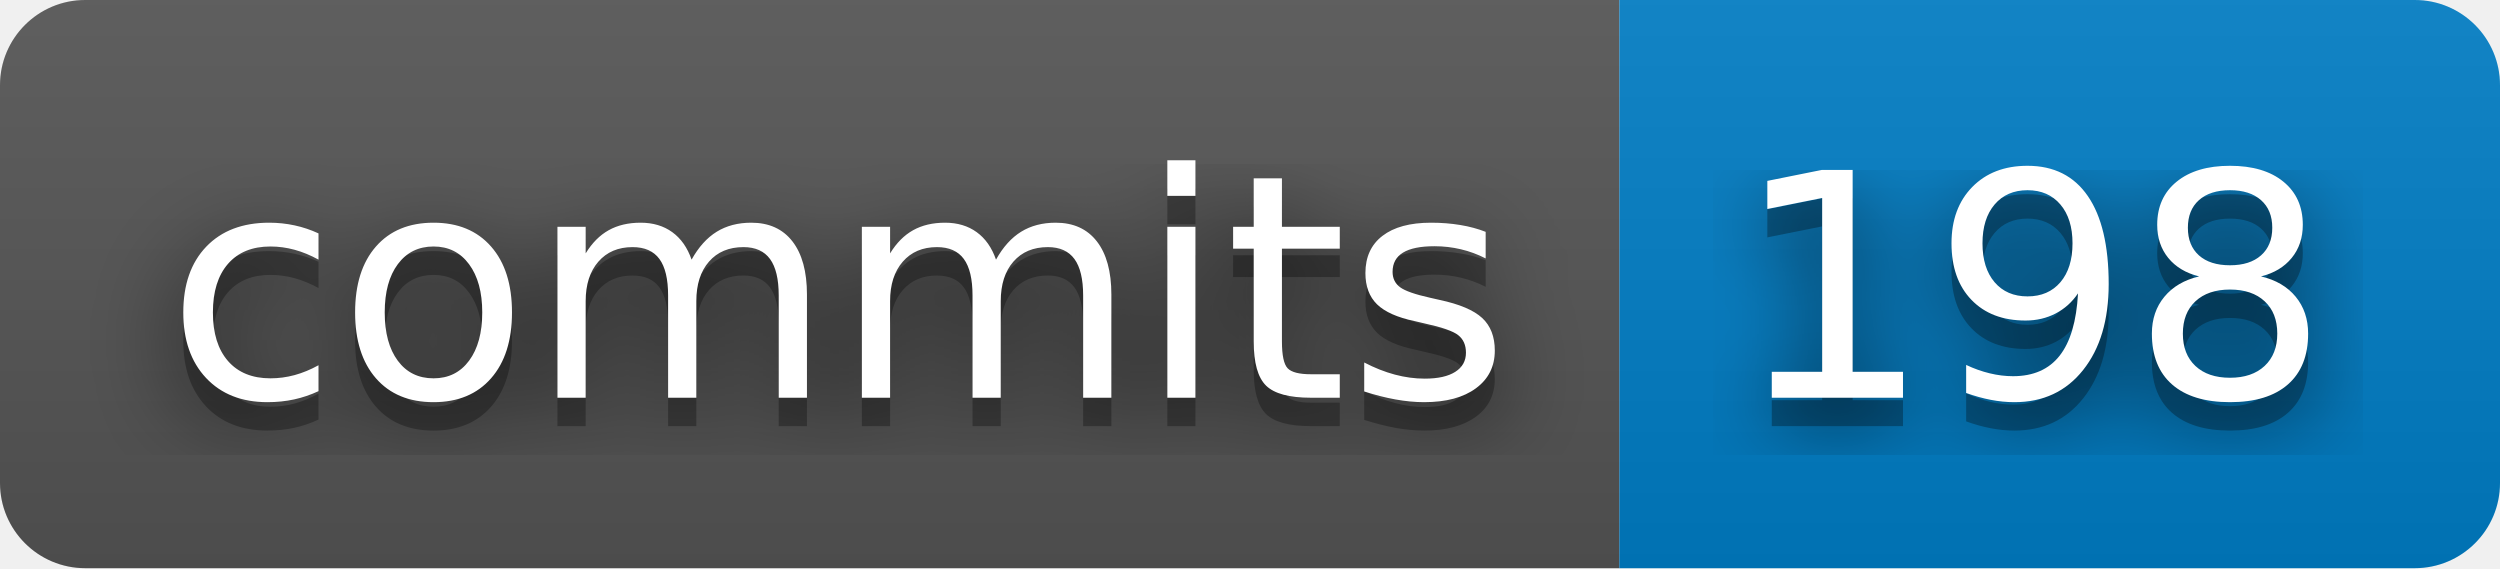
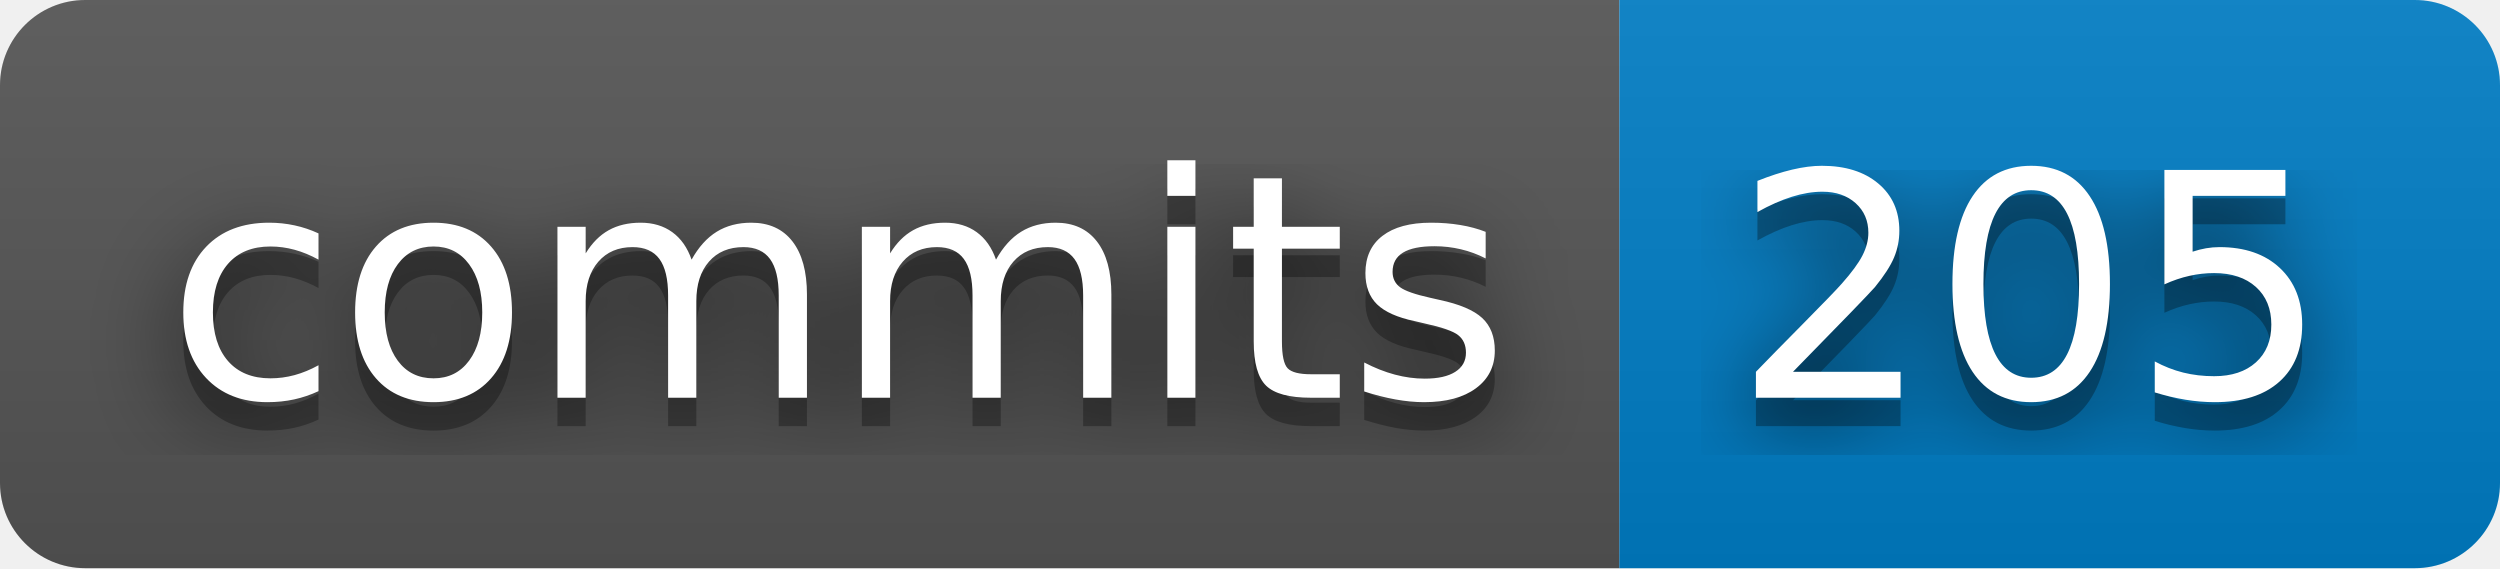
- <svg xmlns="http://www.w3.org/2000/svg" width="88" height="20" role="img" aria-label="commits: 198">
+ <svg xmlns="http://www.w3.org/2000/svg" width="88" height="20" role="img" aria-label="commits: 205">
  <filter id="blur">
    <feGaussianBlur stdDeviation="16" />
  </filter>
  <linearGradient id="s" x2="0" y2="100%">
    <stop offset="0" stop-color="#bbb" stop-opacity=".1" />
    <stop offset="1" stop-opacity=".1" />
  </linearGradient>
  <clipPath id="r">
    <rect width="88" height="20" rx="3" />
  </clipPath>
  <g clip-path="url(#r)">
    <rect width="57" height="20" fill="#555" />
    <rect x="57" width="31" height="20" fill="#007ec6" />
    <rect width="88" height="20" fill="url(#s)" />
  </g>
  <g fill="#fff" text-anchor="middle" font-family="Verdana,Geneva,DejaVu Sans,sans-serif" text-rendering="geometricPrecision" font-size="110">
    <g transform="scale(.1)">
      <g aria-hidden="true" fill="#010101">
        <text x="295" y="150" fill-opacity=".8" filter="url(#blur)" textLength="470">commits</text>
        <text x="295" y="150" fill-opacity=".3" textLength="470">commits</text>
      </g>
      <text x="295" y="140" textLength="470">commits</text>
    </g>
    <g transform="scale(.1)">
      <g aria-hidden="true" fill="#010101">
-         <text x="715" y="150" fill-opacity=".8" filter="url(#blur)" textLength="210">198</text>
-         <text x="715" y="150" fill-opacity=".3" textLength="210">198</text>
+         <text x="715" y="150" fill-opacity=".8" filter="url(#blur)" textLength="210">205</text>
+         <text x="715" y="150" fill-opacity=".3" textLength="210">205</text>
      </g>
-       <text x="715" y="140" textLength="210">198</text>
+       <text x="715" y="140" textLength="210">205</text>
    </g>
  </g>
</svg>
